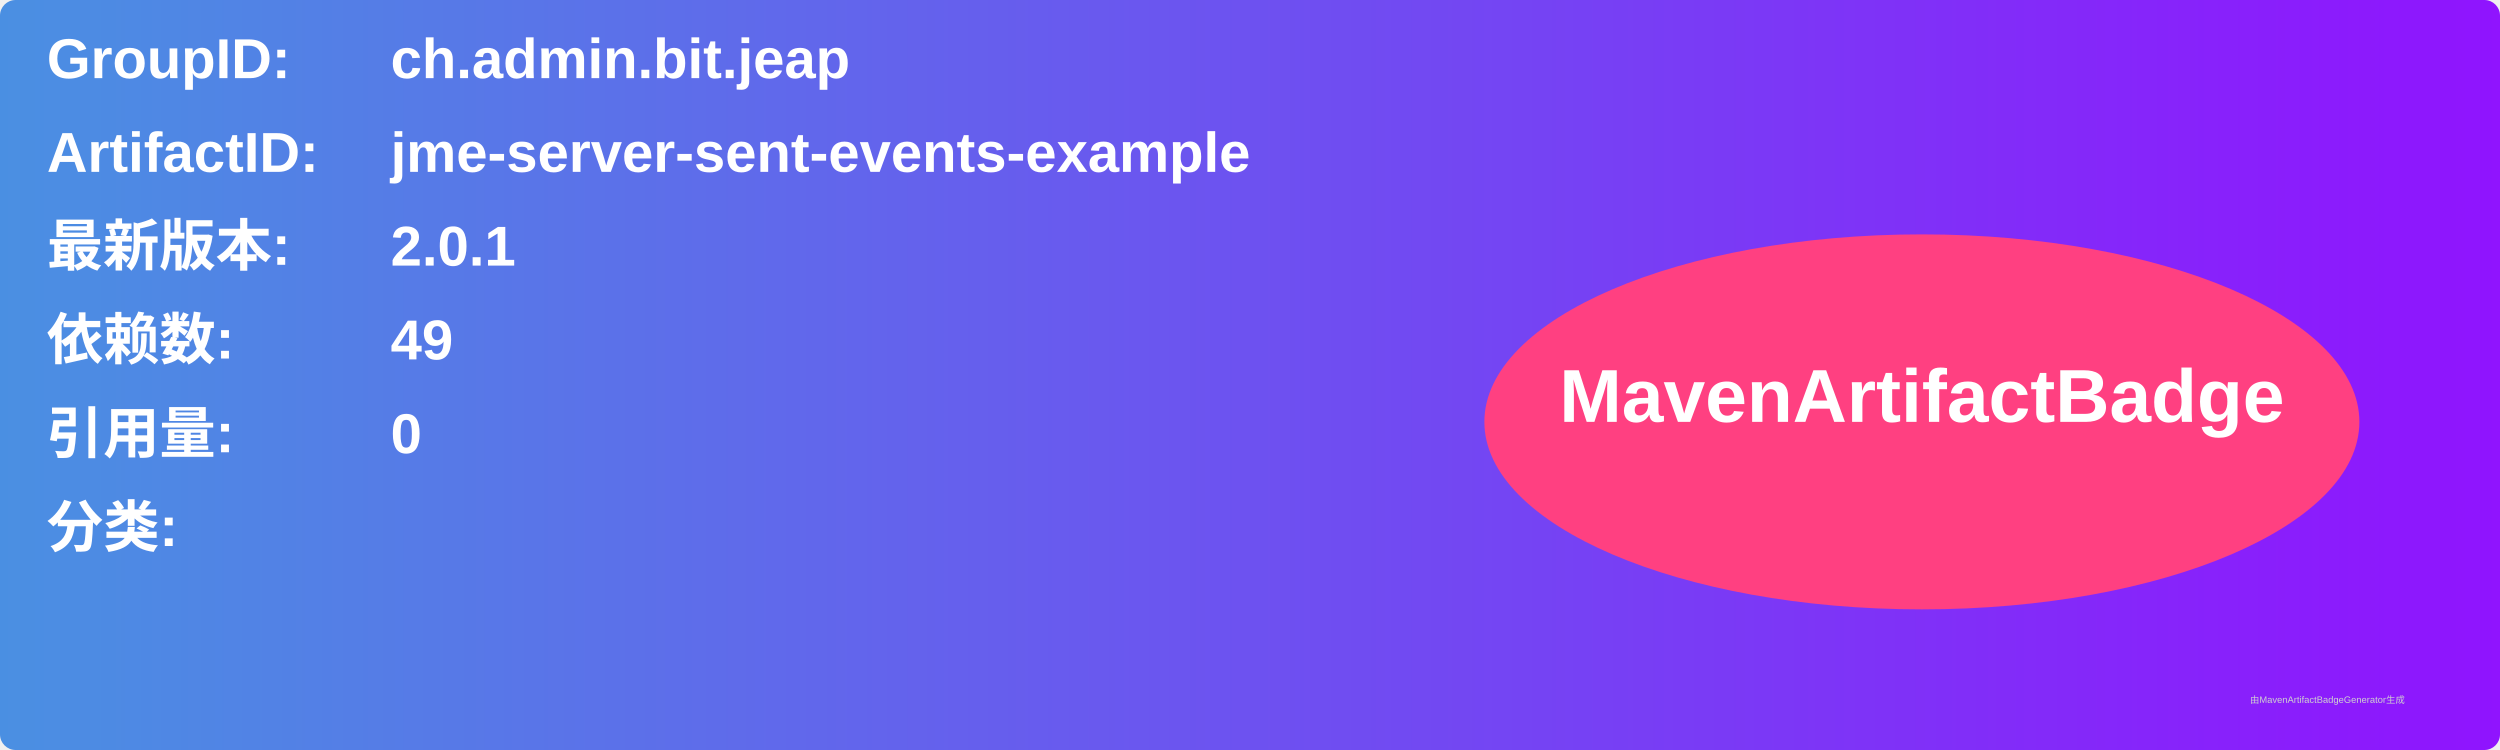
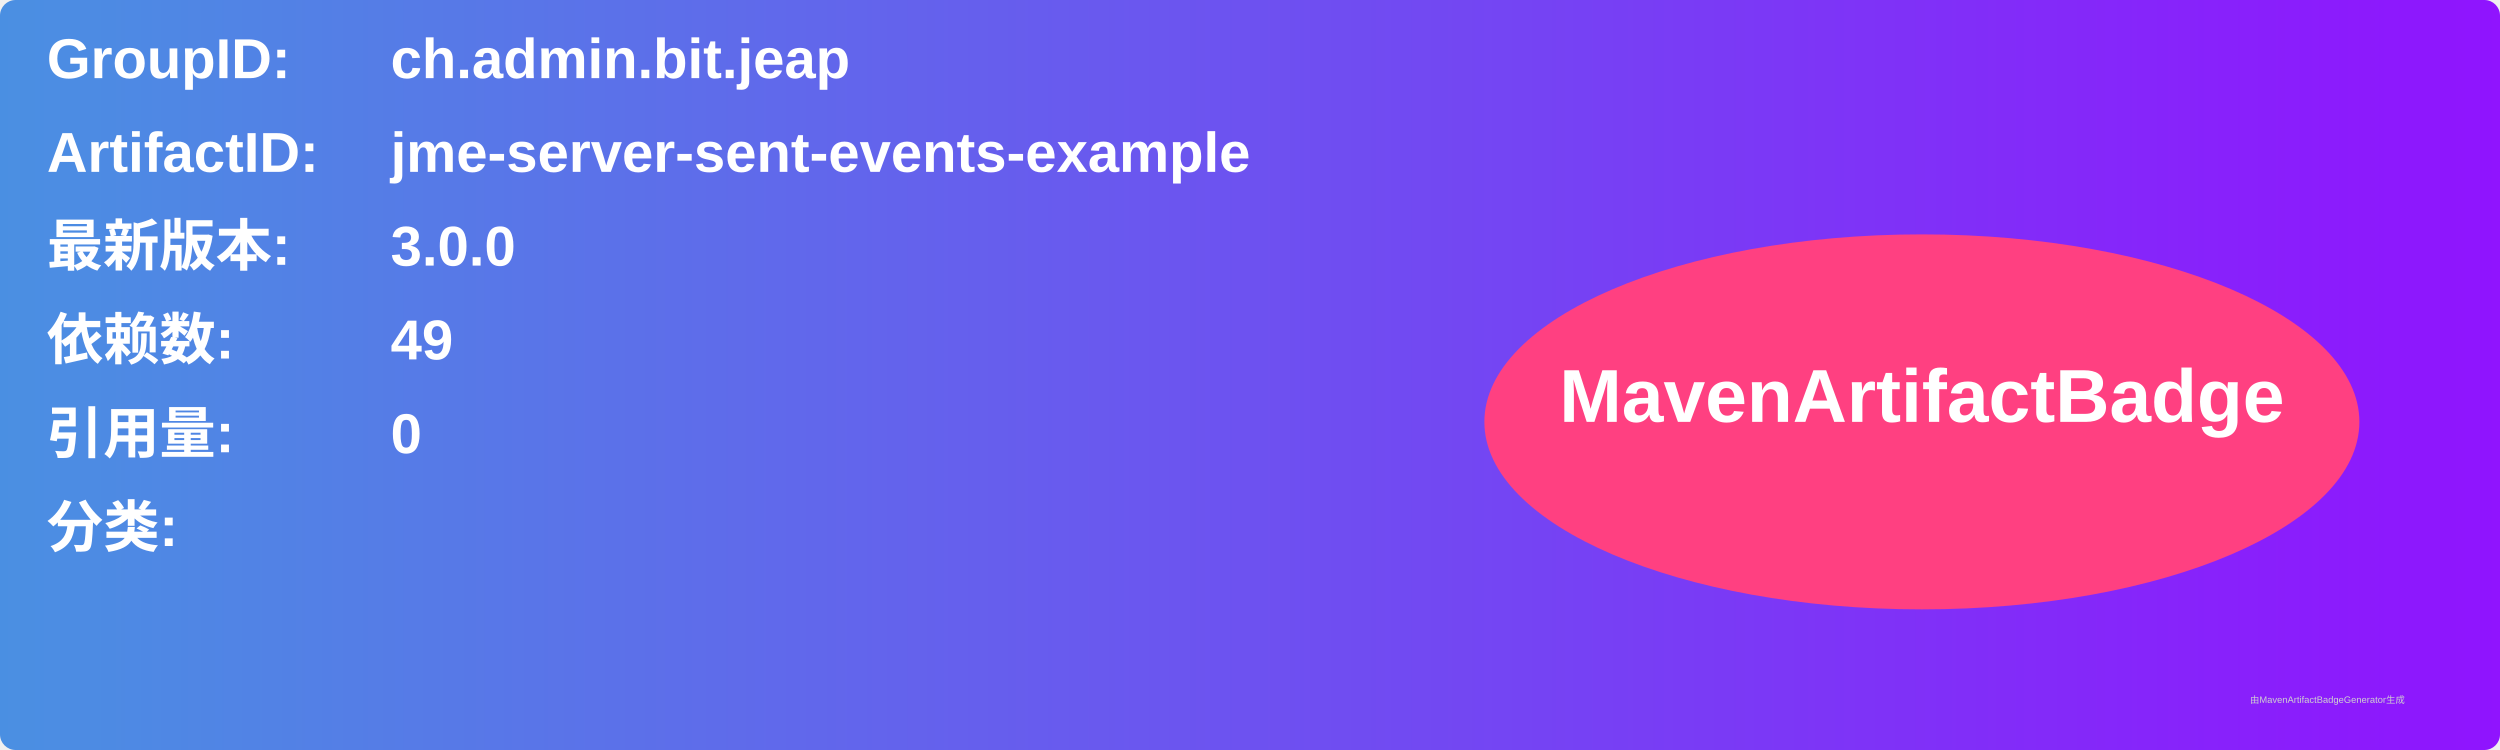
<svg xmlns="http://www.w3.org/2000/svg" width="800" height="240" viewBox="0 0 800 240">
  <linearGradient id="grad" x1="0%" y1="0%" x2="100%" y2="0%">
    <stop offset="0%" stop-color="#4a90e2" />
    <stop offset="100%" stop-color="#9013fe" />
  </linearGradient>
  <rect width="100%" height="100%" rx="5" ry="5" fill="url(#grad)" />
  <g transform="translate(15, 15)">
    <text x="0" y="10" font-family="Arial" font-size="18" fill="white" font-weight="bold" width="260">GroupID:</text>
    <text x="110" y="10" font-family="Arial" font-size="18" fill="white" font-weight="bold" width="460">ch.admin.bit.jeap</text>
    <text x="0" y="40" font-family="Arial" font-size="18" fill="white" font-weight="bold" width="260">ArtifactID:</text>
    <text x="110" y="40" font-family="Arial" font-size="18" fill="white" font-weight="bold" width="460">jme-server-sent-events-example</text>
    <text x="0" y="70" font-family="Arial" font-size="18" fill="white" font-weight="bold">最新版本:</text>
    <text x="110" y="70" font-family="Arial" font-size="18" fill="white" font-weight="bold">
-       <tspan font-weight="bold">2.0.1</tspan>
+       <tspan font-weight="bold">3.0.0</tspan>
    </text>
    <text x="0" y="100" font-family="Arial" font-size="18" fill="white" font-weight="bold">依赖数: </text>
    <text x="110" y="100" font-family="Arial" font-size="18" fill="white">
      <tspan font-weight="bold">49</tspan>
    </text>
    <text x="0" y="130" font-family="Arial" font-size="18" fill="white" font-weight="bold">引用量: </text>
    <text x="110" y="130" font-family="Arial" font-size="18" fill="white">
      <tspan font-weight="bold">0</tspan>
    </text>
    <text x="0" y="160" font-family="Arial" font-size="18" fill="white" font-weight="bold">分类:</text>
    <text x="10" y="190" font-family="Arial" font-size="10" fill="white">
      <tspan font-weight="bold" />
    </text>
    <ellipse cx="600" cy="120" rx="140" ry="60" fill="#ff4081" />
    <text x="600" y="120" text-anchor="middle" font-family="Arial" font-size="24" fill="white" font-weight="bold">MavenArtifactBadge</text>
  </g>
  <text x="720" y="225" font-family="Arial" font-size="3" fill="#d0d0d0">由MavenArtifactBadgeGenerator生成</text>
</svg>
